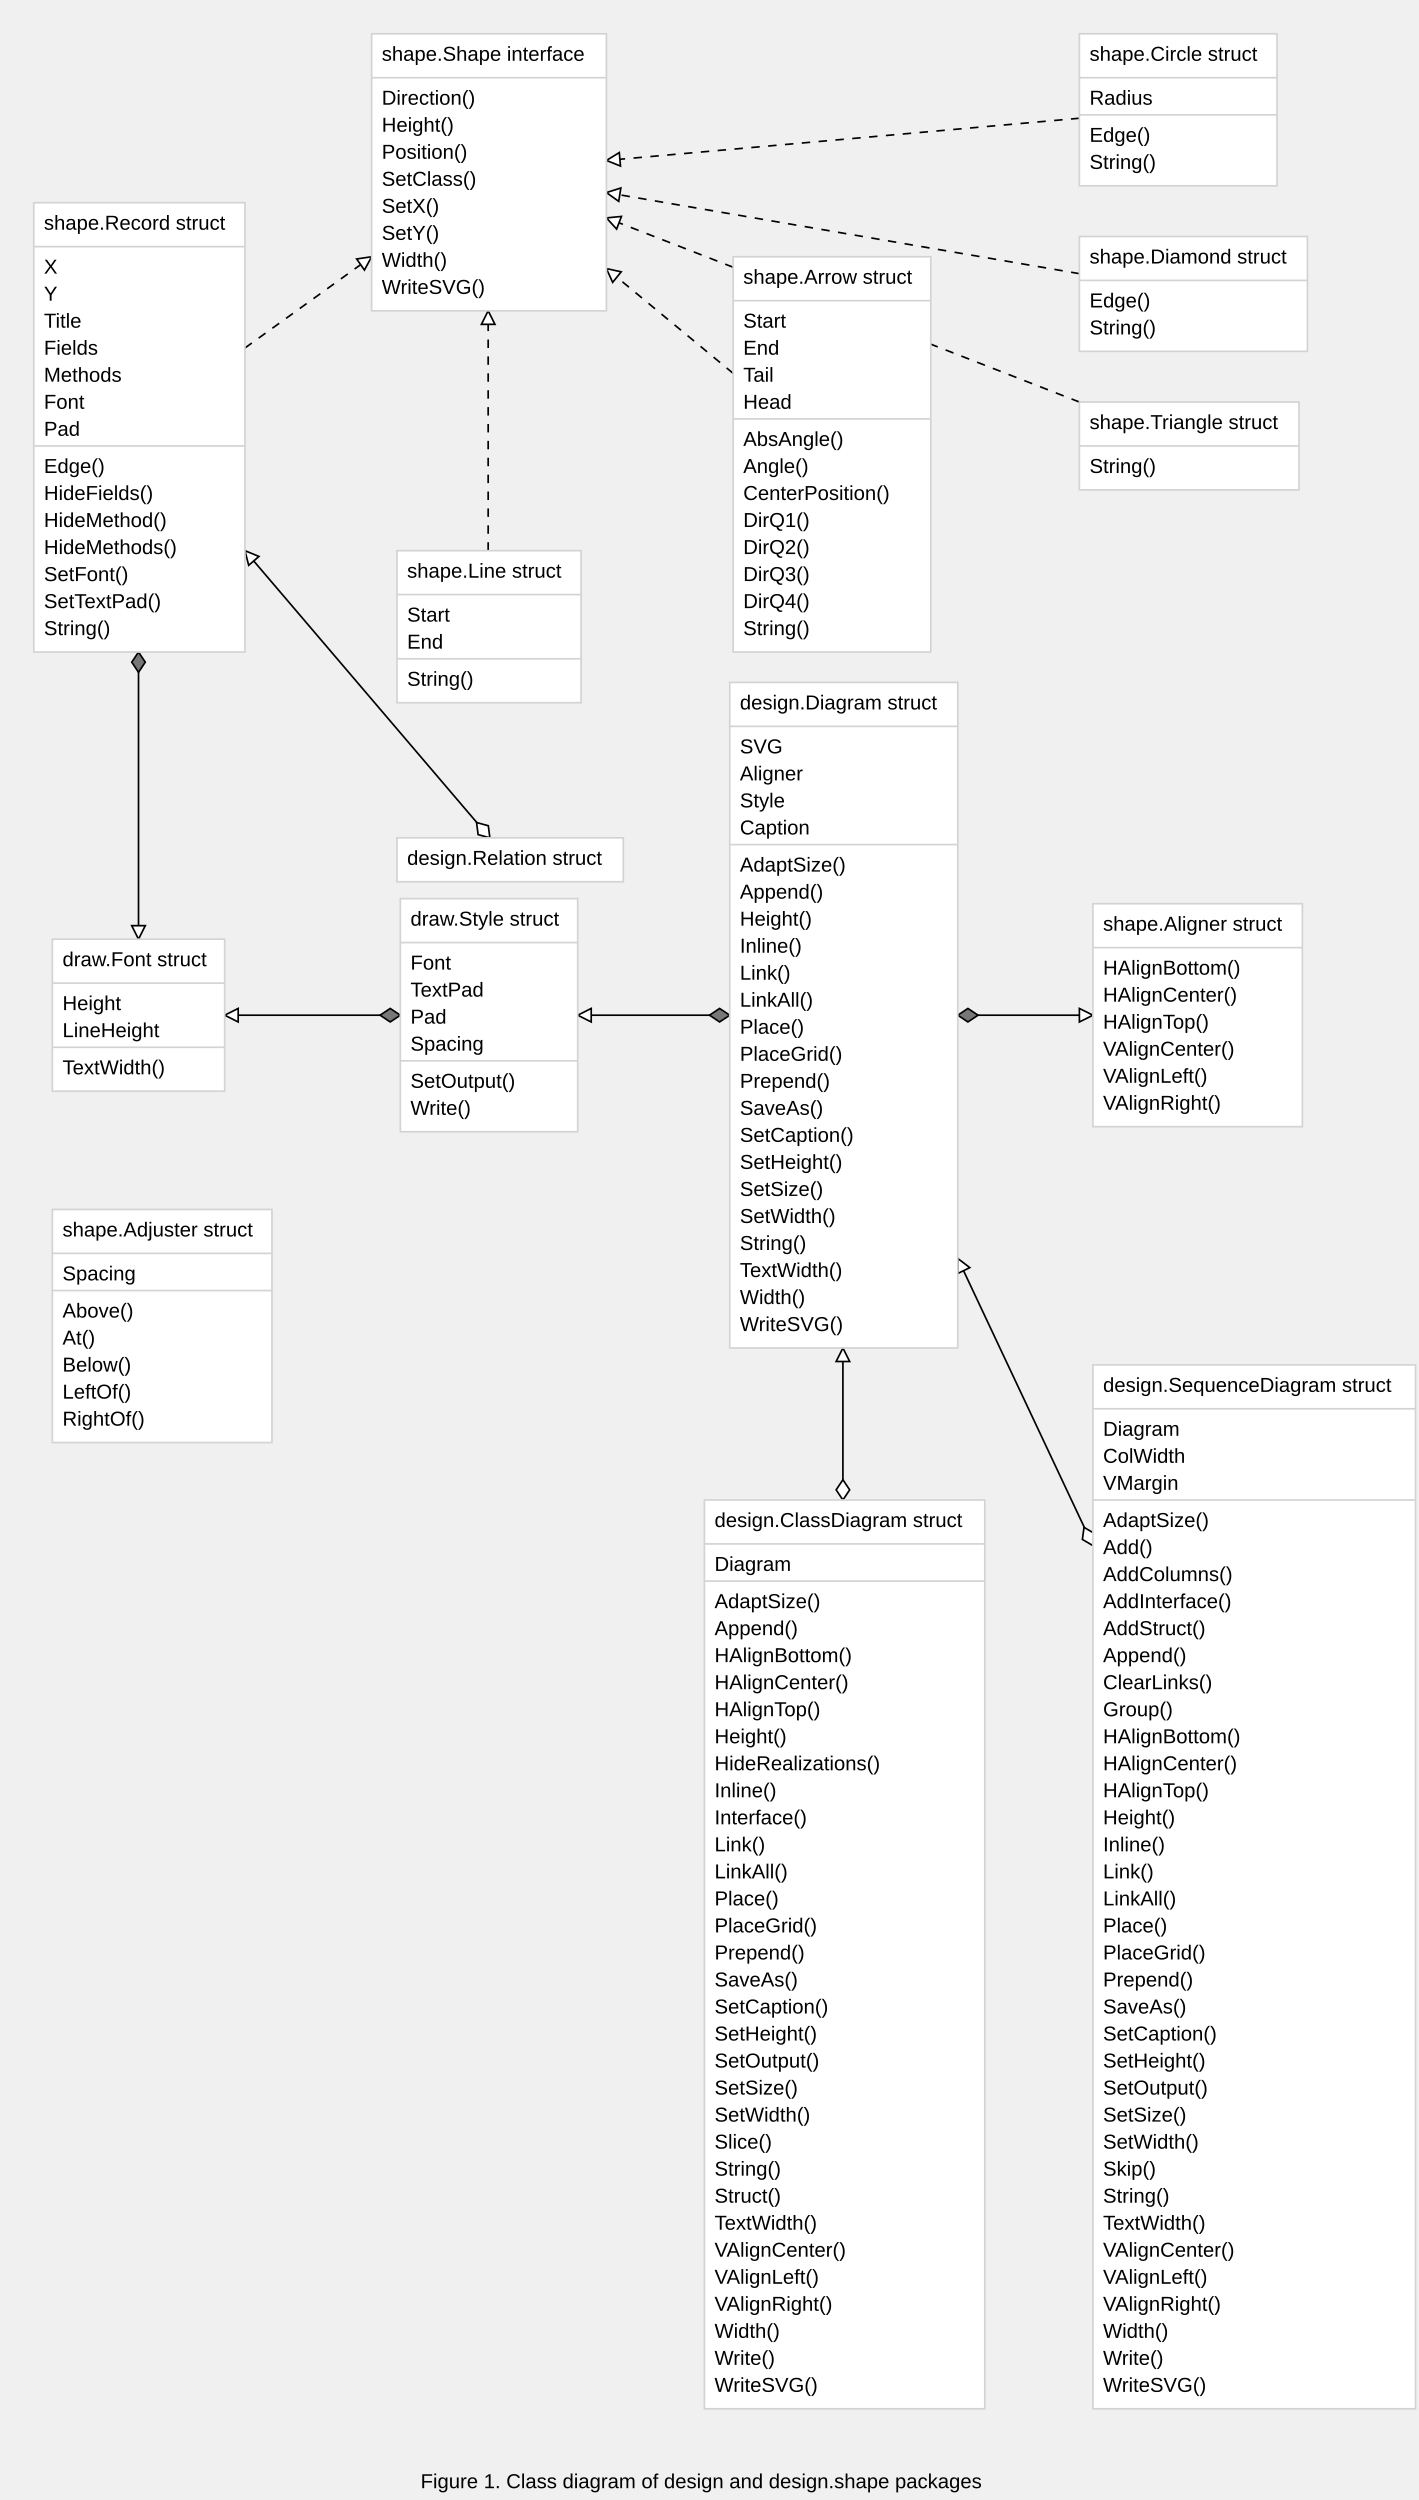
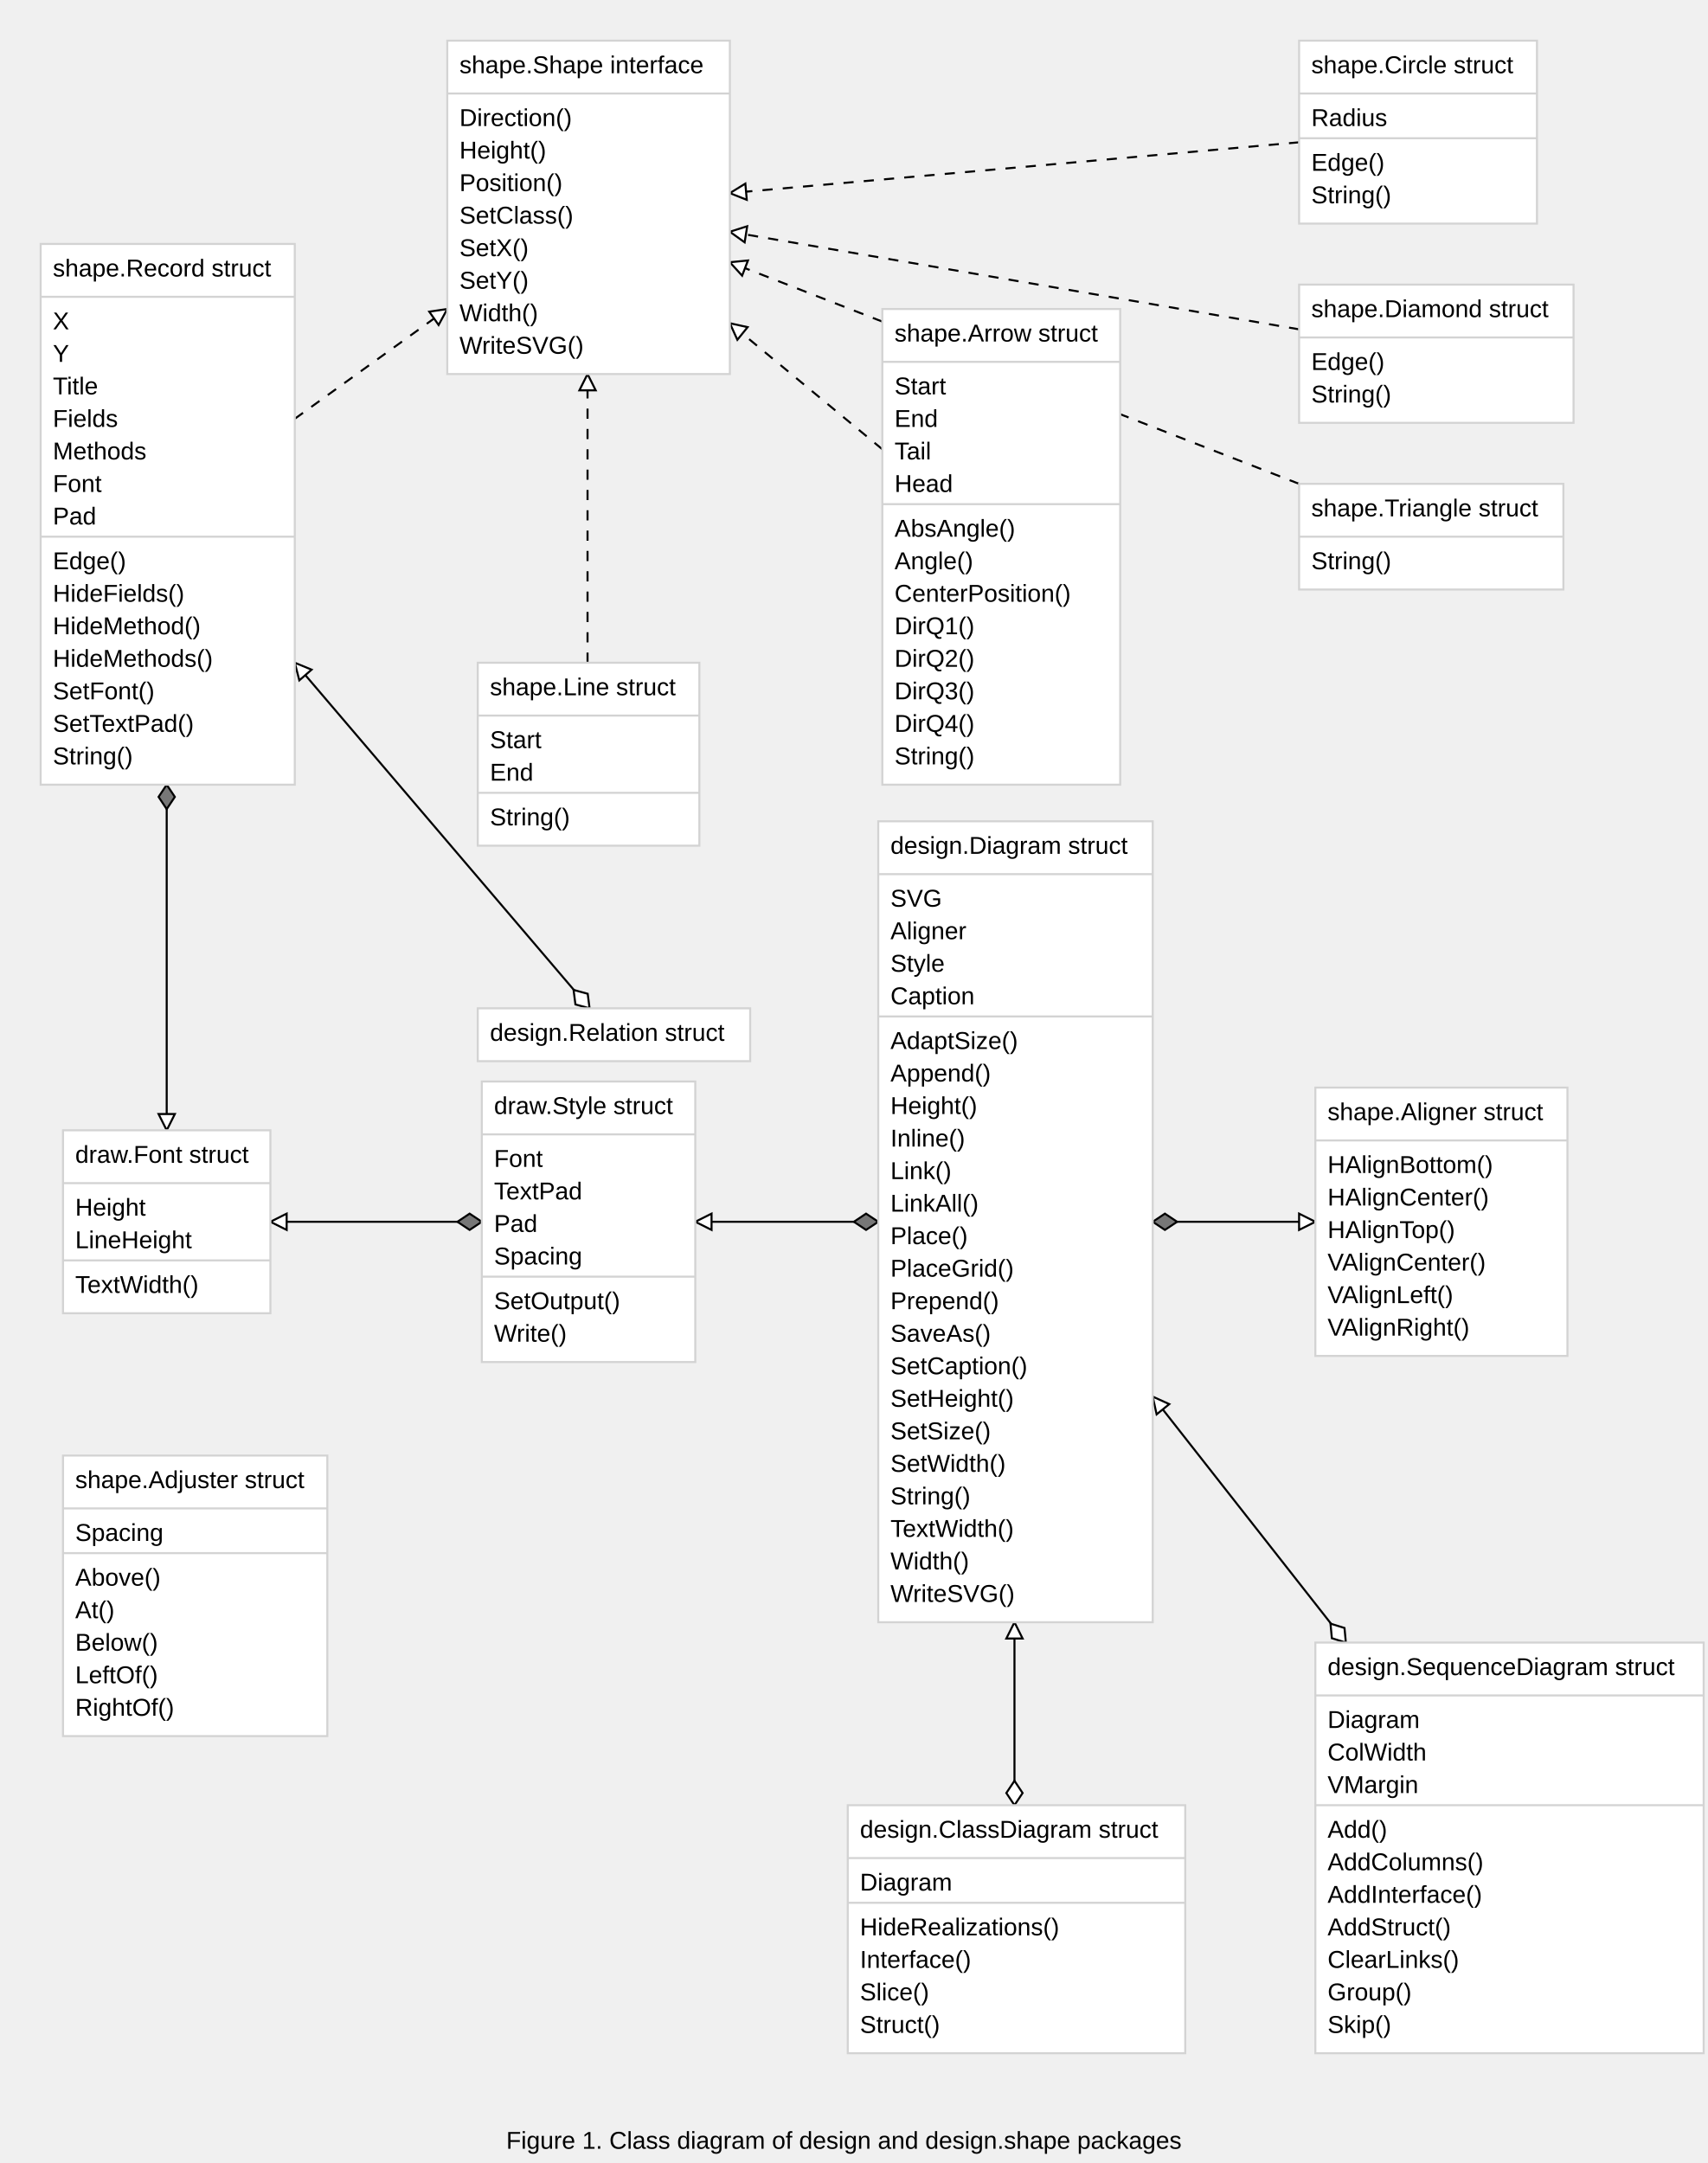
- <svg xmlns="http://www.w3.org/2000/svg" font-family="Arial,Helvetica,sans-serif" width="840" height="1480">
+ <svg xmlns="http://www.w3.org/2000/svg" font-family="Arial,Helvetica,sans-serif" width="840" height="1064">
  <path stroke="black" d="M290,496 L145,326" />
  <g transform="rotate(229 290 496)">
    <path stroke="black" fill="#ffffff" d="M290,496 l 6,-4 6,4 -6,4 -6,-4" />
  </g>
  <g transform="rotate(319 145 326)">
    <path stroke="black" fill="#ffffff" d="M141,334 l4,-8 l 4,8 Z" />
  </g>
  <path stroke="black" d="M567,601 L647,601" />
  <g transform="rotate(0 567 601)">
    <path stroke="black" fill="#777777" d="M567,601 l 6,-4 6,4 -6,4 -6,-4" />
  </g>
  <g transform="rotate(90 647 601)">
    <path stroke="black" fill="#ffffff" d="M643,609 l4,-8 l 4,8 Z" />
  </g>
  <path stroke="black" d="M432,601 L342,601" />
  <g transform="rotate(180 432 601)">
    <path stroke="black" fill="#777777" d="M432,601 l 6,-4 6,4 -6,4 -6,-4" />
  </g>
  <g transform="rotate(270 342 601)">
    <path stroke="black" fill="#ffffff" d="M338,609 l4,-8 l 4,8 Z" />
  </g>
  <path stroke="black" d="M499,888 L499,798" />
  <g transform="rotate(-90 499 888)">
    <path stroke="black" fill="#ffffff" d="M499,888 l 6,-4 6,4 -6,4 -6,-4" />
  </g>
  <g transform="rotate(0 499 798)">
    <path stroke="black" fill="#ffffff" d="M495,806 l4,-8 l 4,8 Z" />
  </g>
-   <path stroke="black" d="M647,915 L567,745" />
-   <g transform="rotate(244 647 915)">
-     <path stroke="black" fill="#ffffff" d="M647,915 l 6,-4 6,4 -6,4 -6,-4" />
-   </g>
-   <g transform="rotate(334 567 745)">
-     <path stroke="black" fill="#ffffff" d="M563,753 l4,-8 l 4,8 Z" />
+   <path stroke="black" d="M662,808 L567,687" />
+   <g transform="rotate(231 662 808)">
+     <path stroke="black" fill="#ffffff" d="M662,808 l 6,-4 6,4 -6,4 -6,-4" />
+   </g>
+   <g transform="rotate(321 567 687)">
+     <path stroke="black" fill="#ffffff" d="M563,695 l4,-8 l 4,8 Z" />
  </g>
  <path stroke="black" d="M237,601 L133,601" />
  <g transform="rotate(180 237 601)">
    <path stroke="black" fill="#777777" d="M237,601 l 6,-4 6,4 -6,4 -6,-4" />
  </g>
  <g transform="rotate(270 133 601)">
    <path stroke="black" fill="#ffffff" d="M129,609 l4,-8 l 4,8 Z" />
  </g>
  <path stroke="black" d="M82,386 L82,556" />
  <g transform="rotate(90 82 386)">
    <path stroke="black" fill="#777777" d="M82,386 l 6,-4 6,4 -6,4 -6,-4" />
  </g>
  <g transform="rotate(180 82 556)">
    <path stroke="black" fill="#ffffff" d="M78,564 l4,-8 l 4,8 Z" />
  </g>
  <path stroke="black" stroke-dasharray="5,5,5" d="M639,238 L359,129" />
  <g transform="rotate(291 359 129)">
    <path stroke="black" fill="#ffffff" d="M355,137 l4,-8 l 4,8 Z" />
  </g>
  <path stroke="black" stroke-dasharray="5,5,5" d="M639,162 L359,114" />
  <g transform="rotate(279 359 114)">
    <path stroke="black" fill="#ffffff" d="M355,122 l4,-8 l 4,8 Z" />
  </g>
  <path stroke="black" stroke-dasharray="5,5,5" d="M639,70 L359,95" />
  <g transform="rotate(265 359 95)">
    <path stroke="black" fill="#ffffff" d="M355,103 l4,-8 l 4,8 Z" />
  </g>
  <path stroke="black" stroke-dasharray="5,5,5" d="M289,326 L289,184" />
  <g transform="rotate(0 289 184)">
    <path stroke="black" fill="#ffffff" d="M285,192 l4,-8 l 4,8 Z" />
  </g>
  <path stroke="black" stroke-dasharray="5,5,5" d="M434,221 L359,159" />
  <g transform="rotate(309 359 159)">
    <path stroke="black" fill="#ffffff" d="M355,167 l4,-8 l 4,8 Z" />
  </g>
  <path stroke="black" stroke-dasharray="5,5,5" d="M145,206 L220,152" />
  <g transform="rotate(55 220 152)">
    <path stroke="black" fill="#ffffff" d="M216,160 l4,-8 l 4,8 Z" />
  </g>
  <rect stroke="#d3d3d3" fill="#ffffff" x="220" y="20" width="139" height="164" />
  <line stroke="#d3d3d3" x1="220" y1="46" x2="359" y2="46" />
  <text font-family="Arial,Helvetica,sans-serif" font-size="12px" x="226" y="62">Direction()</text>
  <text font-family="Arial,Helvetica,sans-serif" font-size="12px" x="226" y="78">Height()</text>
  <text font-family="Arial,Helvetica,sans-serif" font-size="12px" x="226" y="94">Position()</text>
  <text font-family="Arial,Helvetica,sans-serif" font-size="12px" x="226" y="110">SetClass()</text>
  <text font-family="Arial,Helvetica,sans-serif" font-size="12px" x="226" y="126">SetX()</text>
  <text font-family="Arial,Helvetica,sans-serif" font-size="12px" x="226" y="142">SetY()</text>
  <text font-family="Arial,Helvetica,sans-serif" font-size="12px" x="226" y="158">Width()</text>
  <text font-family="Arial,Helvetica,sans-serif" font-size="12px" x="226" y="174">WriteSVG()</text>
  <text font-family="Arial,Helvetica,sans-serif" font-size="12px" x="226" y="36">shape.Shape interface</text>
  <rect stroke="#d3d3d3" fill="#ffffff" x="20" y="120" width="125" height="266" />
  <line stroke="#d3d3d3" x1="20" y1="146" x2="145" y2="146" />
  <text font-family="Arial,Helvetica,sans-serif" font-size="12px" x="26" y="162">X</text>
  <text font-family="Arial,Helvetica,sans-serif" font-size="12px" x="26" y="178">Y</text>
  <text font-family="Arial,Helvetica,sans-serif" font-size="12px" x="26" y="194">Title</text>
  <text font-family="Arial,Helvetica,sans-serif" font-size="12px" x="26" y="210">Fields</text>
  <text font-family="Arial,Helvetica,sans-serif" font-size="12px" x="26" y="226">Methods</text>
  <text font-family="Arial,Helvetica,sans-serif" font-size="12px" x="26" y="242">Font</text>
  <text font-family="Arial,Helvetica,sans-serif" font-size="12px" x="26" y="258">Pad</text>
  <line stroke="#d3d3d3" x1="20" y1="264" x2="145" y2="264" />
  <text font-family="Arial,Helvetica,sans-serif" font-size="12px" x="26" y="280">Edge()</text>
  <text font-family="Arial,Helvetica,sans-serif" font-size="12px" x="26" y="296">HideFields()</text>
  <text font-family="Arial,Helvetica,sans-serif" font-size="12px" x="26" y="312">HideMethod()</text>
  <text font-family="Arial,Helvetica,sans-serif" font-size="12px" x="26" y="328">HideMethods()</text>
  <text font-family="Arial,Helvetica,sans-serif" font-size="12px" x="26" y="344">SetFont()</text>
  <text font-family="Arial,Helvetica,sans-serif" font-size="12px" x="26" y="360">SetTextPad()</text>
  <text font-family="Arial,Helvetica,sans-serif" font-size="12px" x="26" y="376">String()</text>
  <text font-family="Arial,Helvetica,sans-serif" font-size="12px" x="26" y="136">shape.Record struct</text>
  <rect stroke="#d3d3d3" fill="#ffffff" x="235" y="326" width="109" height="90" />
  <line stroke="#d3d3d3" x1="235" y1="352" x2="344" y2="352" />
  <text font-family="Arial,Helvetica,sans-serif" font-size="12px" x="241" y="368">Start</text>
  <text font-family="Arial,Helvetica,sans-serif" font-size="12px" x="241" y="384">End</text>
  <line stroke="#d3d3d3" x1="235" y1="390" x2="344" y2="390" />
  <text font-family="Arial,Helvetica,sans-serif" font-size="12px" x="241" y="406">String()</text>
  <text font-family="Arial,Helvetica,sans-serif" font-size="12px" x="241" y="342">shape.Line struct</text>
  <rect stroke="#d3d3d3" fill="#ffffff" x="434" y="152" width="117" height="234" />
  <line stroke="#d3d3d3" x1="434" y1="178" x2="551" y2="178" />
  <text font-family="Arial,Helvetica,sans-serif" font-size="12px" x="440" y="194">Start</text>
  <text font-family="Arial,Helvetica,sans-serif" font-size="12px" x="440" y="210">End</text>
  <text font-family="Arial,Helvetica,sans-serif" font-size="12px" x="440" y="226">Tail</text>
  <text font-family="Arial,Helvetica,sans-serif" font-size="12px" x="440" y="242">Head</text>
  <line stroke="#d3d3d3" x1="434" y1="248" x2="551" y2="248" />
  <text font-family="Arial,Helvetica,sans-serif" font-size="12px" x="440" y="264">AbsAngle()</text>
  <text font-family="Arial,Helvetica,sans-serif" font-size="12px" x="440" y="280">Angle()</text>
  <text font-family="Arial,Helvetica,sans-serif" font-size="12px" x="440" y="296">CenterPosition()</text>
  <text font-family="Arial,Helvetica,sans-serif" font-size="12px" x="440" y="312">DirQ1()</text>
  <text font-family="Arial,Helvetica,sans-serif" font-size="12px" x="440" y="328">DirQ2()</text>
  <text font-family="Arial,Helvetica,sans-serif" font-size="12px" x="440" y="344">DirQ3()</text>
  <text font-family="Arial,Helvetica,sans-serif" font-size="12px" x="440" y="360">DirQ4()</text>
  <text font-family="Arial,Helvetica,sans-serif" font-size="12px" x="440" y="376">String()</text>
  <text font-family="Arial,Helvetica,sans-serif" font-size="12px" x="440" y="168">shape.Arrow struct</text>
  <rect stroke="#d3d3d3" fill="#ffffff" x="639" y="20" width="117" height="90" />
  <line stroke="#d3d3d3" x1="639" y1="46" x2="756" y2="46" />
  <text font-family="Arial,Helvetica,sans-serif" font-size="12px" x="645" y="62">Radius</text>
  <line stroke="#d3d3d3" x1="639" y1="68" x2="756" y2="68" />
  <text font-family="Arial,Helvetica,sans-serif" font-size="12px" x="645" y="84">Edge()</text>
  <text font-family="Arial,Helvetica,sans-serif" font-size="12px" x="645" y="100">String()</text>
  <text font-family="Arial,Helvetica,sans-serif" font-size="12px" x="645" y="36">shape.Circle struct</text>
  <rect stroke="#d3d3d3" fill="#ffffff" x="639" y="140" width="135" height="68" />
  <line stroke="#d3d3d3" x1="639" y1="166" x2="774" y2="166" />
  <text font-family="Arial,Helvetica,sans-serif" font-size="12px" x="645" y="182">Edge()</text>
  <text font-family="Arial,Helvetica,sans-serif" font-size="12px" x="645" y="198">String()</text>
  <text font-family="Arial,Helvetica,sans-serif" font-size="12px" x="645" y="156">shape.Diamond struct</text>
  <rect stroke="#d3d3d3" fill="#ffffff" x="639" y="238" width="130" height="52" />
  <line stroke="#d3d3d3" x1="639" y1="264" x2="769" y2="264" />
  <text font-family="Arial,Helvetica,sans-serif" font-size="12px" x="645" y="280">String()</text>
  <text font-family="Arial,Helvetica,sans-serif" font-size="12px" x="645" y="254">shape.Triangle struct</text>
  <rect stroke="#d3d3d3" fill="#ffffff" x="31" y="556" width="102" height="90" />
  <line stroke="#d3d3d3" x1="31" y1="582" x2="133" y2="582" />
  <text font-family="Arial,Helvetica,sans-serif" font-size="12px" x="37" y="598">Height</text>
  <text font-family="Arial,Helvetica,sans-serif" font-size="12px" x="37" y="614">LineHeight</text>
  <line stroke="#d3d3d3" x1="31" y1="620" x2="133" y2="620" />
  <text font-family="Arial,Helvetica,sans-serif" font-size="12px" x="37" y="636">TextWidth()</text>
  <text font-family="Arial,Helvetica,sans-serif" font-size="12px" x="37" y="572">draw.Font struct</text>
  <rect stroke="#d3d3d3" fill="#ffffff" x="237" y="532" width="105" height="138" />
  <line stroke="#d3d3d3" x1="237" y1="558" x2="342" y2="558" />
  <text font-family="Arial,Helvetica,sans-serif" font-size="12px" x="243" y="574">Font</text>
  <text font-family="Arial,Helvetica,sans-serif" font-size="12px" x="243" y="590">TextPad</text>
  <text font-family="Arial,Helvetica,sans-serif" font-size="12px" x="243" y="606">Pad</text>
  <text font-family="Arial,Helvetica,sans-serif" font-size="12px" x="243" y="622">Spacing</text>
  <line stroke="#d3d3d3" x1="237" y1="628" x2="342" y2="628" />
  <text font-family="Arial,Helvetica,sans-serif" font-size="12px" x="243" y="644">SetOutput()</text>
  <text font-family="Arial,Helvetica,sans-serif" font-size="12px" x="243" y="660">Write()</text>
  <text font-family="Arial,Helvetica,sans-serif" font-size="12px" x="243" y="548">draw.Style struct</text>
  <rect stroke="#d3d3d3" fill="#ffffff" x="235" y="496" width="134" height="26" />
  <text font-family="Arial,Helvetica,sans-serif" font-size="12px" x="241" y="512">design.Relation struct</text>
  <rect stroke="#d3d3d3" fill="#ffffff" x="432" y="404" width="135" height="394" />
  <line stroke="#d3d3d3" x1="432" y1="430" x2="567" y2="430" />
  <text font-family="Arial,Helvetica,sans-serif" font-size="12px" x="438" y="446">SVG</text>
  <text font-family="Arial,Helvetica,sans-serif" font-size="12px" x="438" y="462">Aligner</text>
  <text font-family="Arial,Helvetica,sans-serif" font-size="12px" x="438" y="478">Style</text>
  <text font-family="Arial,Helvetica,sans-serif" font-size="12px" x="438" y="494">Caption</text>
  <line stroke="#d3d3d3" x1="432" y1="500" x2="567" y2="500" />
  <text font-family="Arial,Helvetica,sans-serif" font-size="12px" x="438" y="516">AdaptSize()</text>
  <text font-family="Arial,Helvetica,sans-serif" font-size="12px" x="438" y="532">Append()</text>
  <text font-family="Arial,Helvetica,sans-serif" font-size="12px" x="438" y="548">Height()</text>
  <text font-family="Arial,Helvetica,sans-serif" font-size="12px" x="438" y="564">Inline()</text>
  <text font-family="Arial,Helvetica,sans-serif" font-size="12px" x="438" y="580">Link()</text>
  <text font-family="Arial,Helvetica,sans-serif" font-size="12px" x="438" y="596">LinkAll()</text>
  <text font-family="Arial,Helvetica,sans-serif" font-size="12px" x="438" y="612">Place()</text>
  <text font-family="Arial,Helvetica,sans-serif" font-size="12px" x="438" y="628">PlaceGrid()</text>
  <text font-family="Arial,Helvetica,sans-serif" font-size="12px" x="438" y="644">Prepend()</text>
  <text font-family="Arial,Helvetica,sans-serif" font-size="12px" x="438" y="660">SaveAs()</text>
  <text font-family="Arial,Helvetica,sans-serif" font-size="12px" x="438" y="676">SetCaption()</text>
  <text font-family="Arial,Helvetica,sans-serif" font-size="12px" x="438" y="692">SetHeight()</text>
  <text font-family="Arial,Helvetica,sans-serif" font-size="12px" x="438" y="708">SetSize()</text>
  <text font-family="Arial,Helvetica,sans-serif" font-size="12px" x="438" y="724">SetWidth()</text>
  <text font-family="Arial,Helvetica,sans-serif" font-size="12px" x="438" y="740">String()</text>
  <text font-family="Arial,Helvetica,sans-serif" font-size="12px" x="438" y="756">TextWidth()</text>
  <text font-family="Arial,Helvetica,sans-serif" font-size="12px" x="438" y="772">Width()</text>
  <text font-family="Arial,Helvetica,sans-serif" font-size="12px" x="438" y="788">WriteSVG()</text>
  <text font-family="Arial,Helvetica,sans-serif" font-size="12px" x="438" y="420">design.Diagram struct</text>
  <rect stroke="#d3d3d3" fill="#ffffff" x="647" y="535" width="124" height="132" />
  <line stroke="#d3d3d3" x1="647" y1="561" x2="771" y2="561" />
  <text font-family="Arial,Helvetica,sans-serif" font-size="12px" x="653" y="577">HAlignBottom()</text>
  <text font-family="Arial,Helvetica,sans-serif" font-size="12px" x="653" y="593">HAlignCenter()</text>
  <text font-family="Arial,Helvetica,sans-serif" font-size="12px" x="653" y="609">HAlignTop()</text>
  <text font-family="Arial,Helvetica,sans-serif" font-size="12px" x="653" y="625">VAlignCenter()</text>
  <text font-family="Arial,Helvetica,sans-serif" font-size="12px" x="653" y="641">VAlignLeft()</text>
  <text font-family="Arial,Helvetica,sans-serif" font-size="12px" x="653" y="657">VAlignRight()</text>
  <text font-family="Arial,Helvetica,sans-serif" font-size="12px" x="653" y="551">shape.Aligner struct</text>
  <rect stroke="#d3d3d3" fill="#ffffff" x="31" y="716" width="130" height="138" />
  <line stroke="#d3d3d3" x1="31" y1="742" x2="161" y2="742" />
  <text font-family="Arial,Helvetica,sans-serif" font-size="12px" x="37" y="758">Spacing</text>
  <line stroke="#d3d3d3" x1="31" y1="764" x2="161" y2="764" />
  <text font-family="Arial,Helvetica,sans-serif" font-size="12px" x="37" y="780">Above()</text>
  <text font-family="Arial,Helvetica,sans-serif" font-size="12px" x="37" y="796">At()</text>
  <text font-family="Arial,Helvetica,sans-serif" font-size="12px" x="37" y="812">Below()</text>
  <text font-family="Arial,Helvetica,sans-serif" font-size="12px" x="37" y="828">LeftOf()</text>
  <text font-family="Arial,Helvetica,sans-serif" font-size="12px" x="37" y="844">RightOf()</text>
  <text font-family="Arial,Helvetica,sans-serif" font-size="12px" x="37" y="732">shape.Adjuster struct</text>
-   <rect stroke="#d3d3d3" fill="#ffffff" x="647" y="808" width="191" height="618" />
+   <rect stroke="#d3d3d3" fill="#ffffff" x="647" y="808" width="191" height="202" />
  <line stroke="#d3d3d3" x1="647" y1="834" x2="838" y2="834" />
  <text font-family="Arial,Helvetica,sans-serif" font-size="12px" x="653" y="850">Diagram</text>
  <text font-family="Arial,Helvetica,sans-serif" font-size="12px" x="653" y="866">ColWidth</text>
  <text font-family="Arial,Helvetica,sans-serif" font-size="12px" x="653" y="882">VMargin</text>
  <line stroke="#d3d3d3" x1="647" y1="888" x2="838" y2="888" />
-   <text font-family="Arial,Helvetica,sans-serif" font-size="12px" x="653" y="904">AdaptSize()</text>
-   <text font-family="Arial,Helvetica,sans-serif" font-size="12px" x="653" y="920">Add()</text>
-   <text font-family="Arial,Helvetica,sans-serif" font-size="12px" x="653" y="936">AddColumns()</text>
-   <text font-family="Arial,Helvetica,sans-serif" font-size="12px" x="653" y="952">AddInterface()</text>
-   <text font-family="Arial,Helvetica,sans-serif" font-size="12px" x="653" y="968">AddStruct()</text>
-   <text font-family="Arial,Helvetica,sans-serif" font-size="12px" x="653" y="984">Append()</text>
-   <text font-family="Arial,Helvetica,sans-serif" font-size="12px" x="653" y="1000">ClearLinks()</text>
-   <text font-family="Arial,Helvetica,sans-serif" font-size="12px" x="653" y="1016">Group()</text>
-   <text font-family="Arial,Helvetica,sans-serif" font-size="12px" x="653" y="1032">HAlignBottom()</text>
-   <text font-family="Arial,Helvetica,sans-serif" font-size="12px" x="653" y="1048">HAlignCenter()</text>
-   <text font-family="Arial,Helvetica,sans-serif" font-size="12px" x="653" y="1064">HAlignTop()</text>
-   <text font-family="Arial,Helvetica,sans-serif" font-size="12px" x="653" y="1080">Height()</text>
-   <text font-family="Arial,Helvetica,sans-serif" font-size="12px" x="653" y="1096">Inline()</text>
-   <text font-family="Arial,Helvetica,sans-serif" font-size="12px" x="653" y="1112">Link()</text>
-   <text font-family="Arial,Helvetica,sans-serif" font-size="12px" x="653" y="1128">LinkAll()</text>
-   <text font-family="Arial,Helvetica,sans-serif" font-size="12px" x="653" y="1144">Place()</text>
-   <text font-family="Arial,Helvetica,sans-serif" font-size="12px" x="653" y="1160">PlaceGrid()</text>
-   <text font-family="Arial,Helvetica,sans-serif" font-size="12px" x="653" y="1176">Prepend()</text>
-   <text font-family="Arial,Helvetica,sans-serif" font-size="12px" x="653" y="1192">SaveAs()</text>
-   <text font-family="Arial,Helvetica,sans-serif" font-size="12px" x="653" y="1208">SetCaption()</text>
-   <text font-family="Arial,Helvetica,sans-serif" font-size="12px" x="653" y="1224">SetHeight()</text>
-   <text font-family="Arial,Helvetica,sans-serif" font-size="12px" x="653" y="1240">SetOutput()</text>
-   <text font-family="Arial,Helvetica,sans-serif" font-size="12px" x="653" y="1256">SetSize()</text>
-   <text font-family="Arial,Helvetica,sans-serif" font-size="12px" x="653" y="1272">SetWidth()</text>
-   <text font-family="Arial,Helvetica,sans-serif" font-size="12px" x="653" y="1288">Skip()</text>
-   <text font-family="Arial,Helvetica,sans-serif" font-size="12px" x="653" y="1304">String()</text>
-   <text font-family="Arial,Helvetica,sans-serif" font-size="12px" x="653" y="1320">TextWidth()</text>
-   <text font-family="Arial,Helvetica,sans-serif" font-size="12px" x="653" y="1336">VAlignCenter()</text>
-   <text font-family="Arial,Helvetica,sans-serif" font-size="12px" x="653" y="1352">VAlignLeft()</text>
-   <text font-family="Arial,Helvetica,sans-serif" font-size="12px" x="653" y="1368">VAlignRight()</text>
-   <text font-family="Arial,Helvetica,sans-serif" font-size="12px" x="653" y="1384">Width()</text>
-   <text font-family="Arial,Helvetica,sans-serif" font-size="12px" x="653" y="1400">Write()</text>
-   <text font-family="Arial,Helvetica,sans-serif" font-size="12px" x="653" y="1416">WriteSVG()</text>
+   <text font-family="Arial,Helvetica,sans-serif" font-size="12px" x="653" y="904">Add()</text>
+   <text font-family="Arial,Helvetica,sans-serif" font-size="12px" x="653" y="920">AddColumns()</text>
+   <text font-family="Arial,Helvetica,sans-serif" font-size="12px" x="653" y="936">AddInterface()</text>
+   <text font-family="Arial,Helvetica,sans-serif" font-size="12px" x="653" y="952">AddStruct()</text>
+   <text font-family="Arial,Helvetica,sans-serif" font-size="12px" x="653" y="968">ClearLinks()</text>
+   <text font-family="Arial,Helvetica,sans-serif" font-size="12px" x="653" y="984">Group()</text>
+   <text font-family="Arial,Helvetica,sans-serif" font-size="12px" x="653" y="1000">Skip()</text>
  <text font-family="Arial,Helvetica,sans-serif" font-size="12px" x="653" y="824">design.SequenceDiagram struct</text>
-   <rect stroke="#d3d3d3" fill="#ffffff" x="417" y="888" width="166" height="538" />
+   <rect stroke="#d3d3d3" fill="#ffffff" x="417" y="888" width="166" height="122" />
  <line stroke="#d3d3d3" x1="417" y1="914" x2="583" y2="914" />
  <text font-family="Arial,Helvetica,sans-serif" font-size="12px" x="423" y="930">Diagram</text>
  <line stroke="#d3d3d3" x1="417" y1="936" x2="583" y2="936" />
-   <text font-family="Arial,Helvetica,sans-serif" font-size="12px" x="423" y="952">AdaptSize()</text>
-   <text font-family="Arial,Helvetica,sans-serif" font-size="12px" x="423" y="968">Append()</text>
-   <text font-family="Arial,Helvetica,sans-serif" font-size="12px" x="423" y="984">HAlignBottom()</text>
-   <text font-family="Arial,Helvetica,sans-serif" font-size="12px" x="423" y="1000">HAlignCenter()</text>
-   <text font-family="Arial,Helvetica,sans-serif" font-size="12px" x="423" y="1016">HAlignTop()</text>
-   <text font-family="Arial,Helvetica,sans-serif" font-size="12px" x="423" y="1032">Height()</text>
-   <text font-family="Arial,Helvetica,sans-serif" font-size="12px" x="423" y="1048">HideRealizations()</text>
-   <text font-family="Arial,Helvetica,sans-serif" font-size="12px" x="423" y="1064">Inline()</text>
-   <text font-family="Arial,Helvetica,sans-serif" font-size="12px" x="423" y="1080">Interface()</text>
-   <text font-family="Arial,Helvetica,sans-serif" font-size="12px" x="423" y="1096">Link()</text>
-   <text font-family="Arial,Helvetica,sans-serif" font-size="12px" x="423" y="1112">LinkAll()</text>
-   <text font-family="Arial,Helvetica,sans-serif" font-size="12px" x="423" y="1128">Place()</text>
-   <text font-family="Arial,Helvetica,sans-serif" font-size="12px" x="423" y="1144">PlaceGrid()</text>
-   <text font-family="Arial,Helvetica,sans-serif" font-size="12px" x="423" y="1160">Prepend()</text>
-   <text font-family="Arial,Helvetica,sans-serif" font-size="12px" x="423" y="1176">SaveAs()</text>
-   <text font-family="Arial,Helvetica,sans-serif" font-size="12px" x="423" y="1192">SetCaption()</text>
-   <text font-family="Arial,Helvetica,sans-serif" font-size="12px" x="423" y="1208">SetHeight()</text>
-   <text font-family="Arial,Helvetica,sans-serif" font-size="12px" x="423" y="1224">SetOutput()</text>
-   <text font-family="Arial,Helvetica,sans-serif" font-size="12px" x="423" y="1240">SetSize()</text>
-   <text font-family="Arial,Helvetica,sans-serif" font-size="12px" x="423" y="1256">SetWidth()</text>
-   <text font-family="Arial,Helvetica,sans-serif" font-size="12px" x="423" y="1272">Slice()</text>
-   <text font-family="Arial,Helvetica,sans-serif" font-size="12px" x="423" y="1288">String()</text>
-   <text font-family="Arial,Helvetica,sans-serif" font-size="12px" x="423" y="1304">Struct()</text>
-   <text font-family="Arial,Helvetica,sans-serif" font-size="12px" x="423" y="1320">TextWidth()</text>
-   <text font-family="Arial,Helvetica,sans-serif" font-size="12px" x="423" y="1336">VAlignCenter()</text>
-   <text font-family="Arial,Helvetica,sans-serif" font-size="12px" x="423" y="1352">VAlignLeft()</text>
-   <text font-family="Arial,Helvetica,sans-serif" font-size="12px" x="423" y="1368">VAlignRight()</text>
-   <text font-family="Arial,Helvetica,sans-serif" font-size="12px" x="423" y="1384">Width()</text>
-   <text font-family="Arial,Helvetica,sans-serif" font-size="12px" x="423" y="1400">Write()</text>
-   <text font-family="Arial,Helvetica,sans-serif" font-size="12px" x="423" y="1416">WriteSVG()</text>
+   <text font-family="Arial,Helvetica,sans-serif" font-size="12px" x="423" y="952">HideRealizations()</text>
+   <text font-family="Arial,Helvetica,sans-serif" font-size="12px" x="423" y="968">Interface()</text>
+   <text font-family="Arial,Helvetica,sans-serif" font-size="12px" x="423" y="984">Slice()</text>
+   <text font-family="Arial,Helvetica,sans-serif" font-size="12px" x="423" y="1000">Struct()</text>
  <text font-family="Arial,Helvetica,sans-serif" font-size="12px" x="423" y="904">design.ClassDiagram struct</text>
-   <text font-family="Arial,Helvetica,sans-serif" font-size="12px" x="249" y="1473">Figure 1. Class diagram of design and design.shape packages</text>
+   <text font-family="Arial,Helvetica,sans-serif" font-size="12px" x="249" y="1057">Figure 1. Class diagram of design and design.shape packages</text>
</svg>
